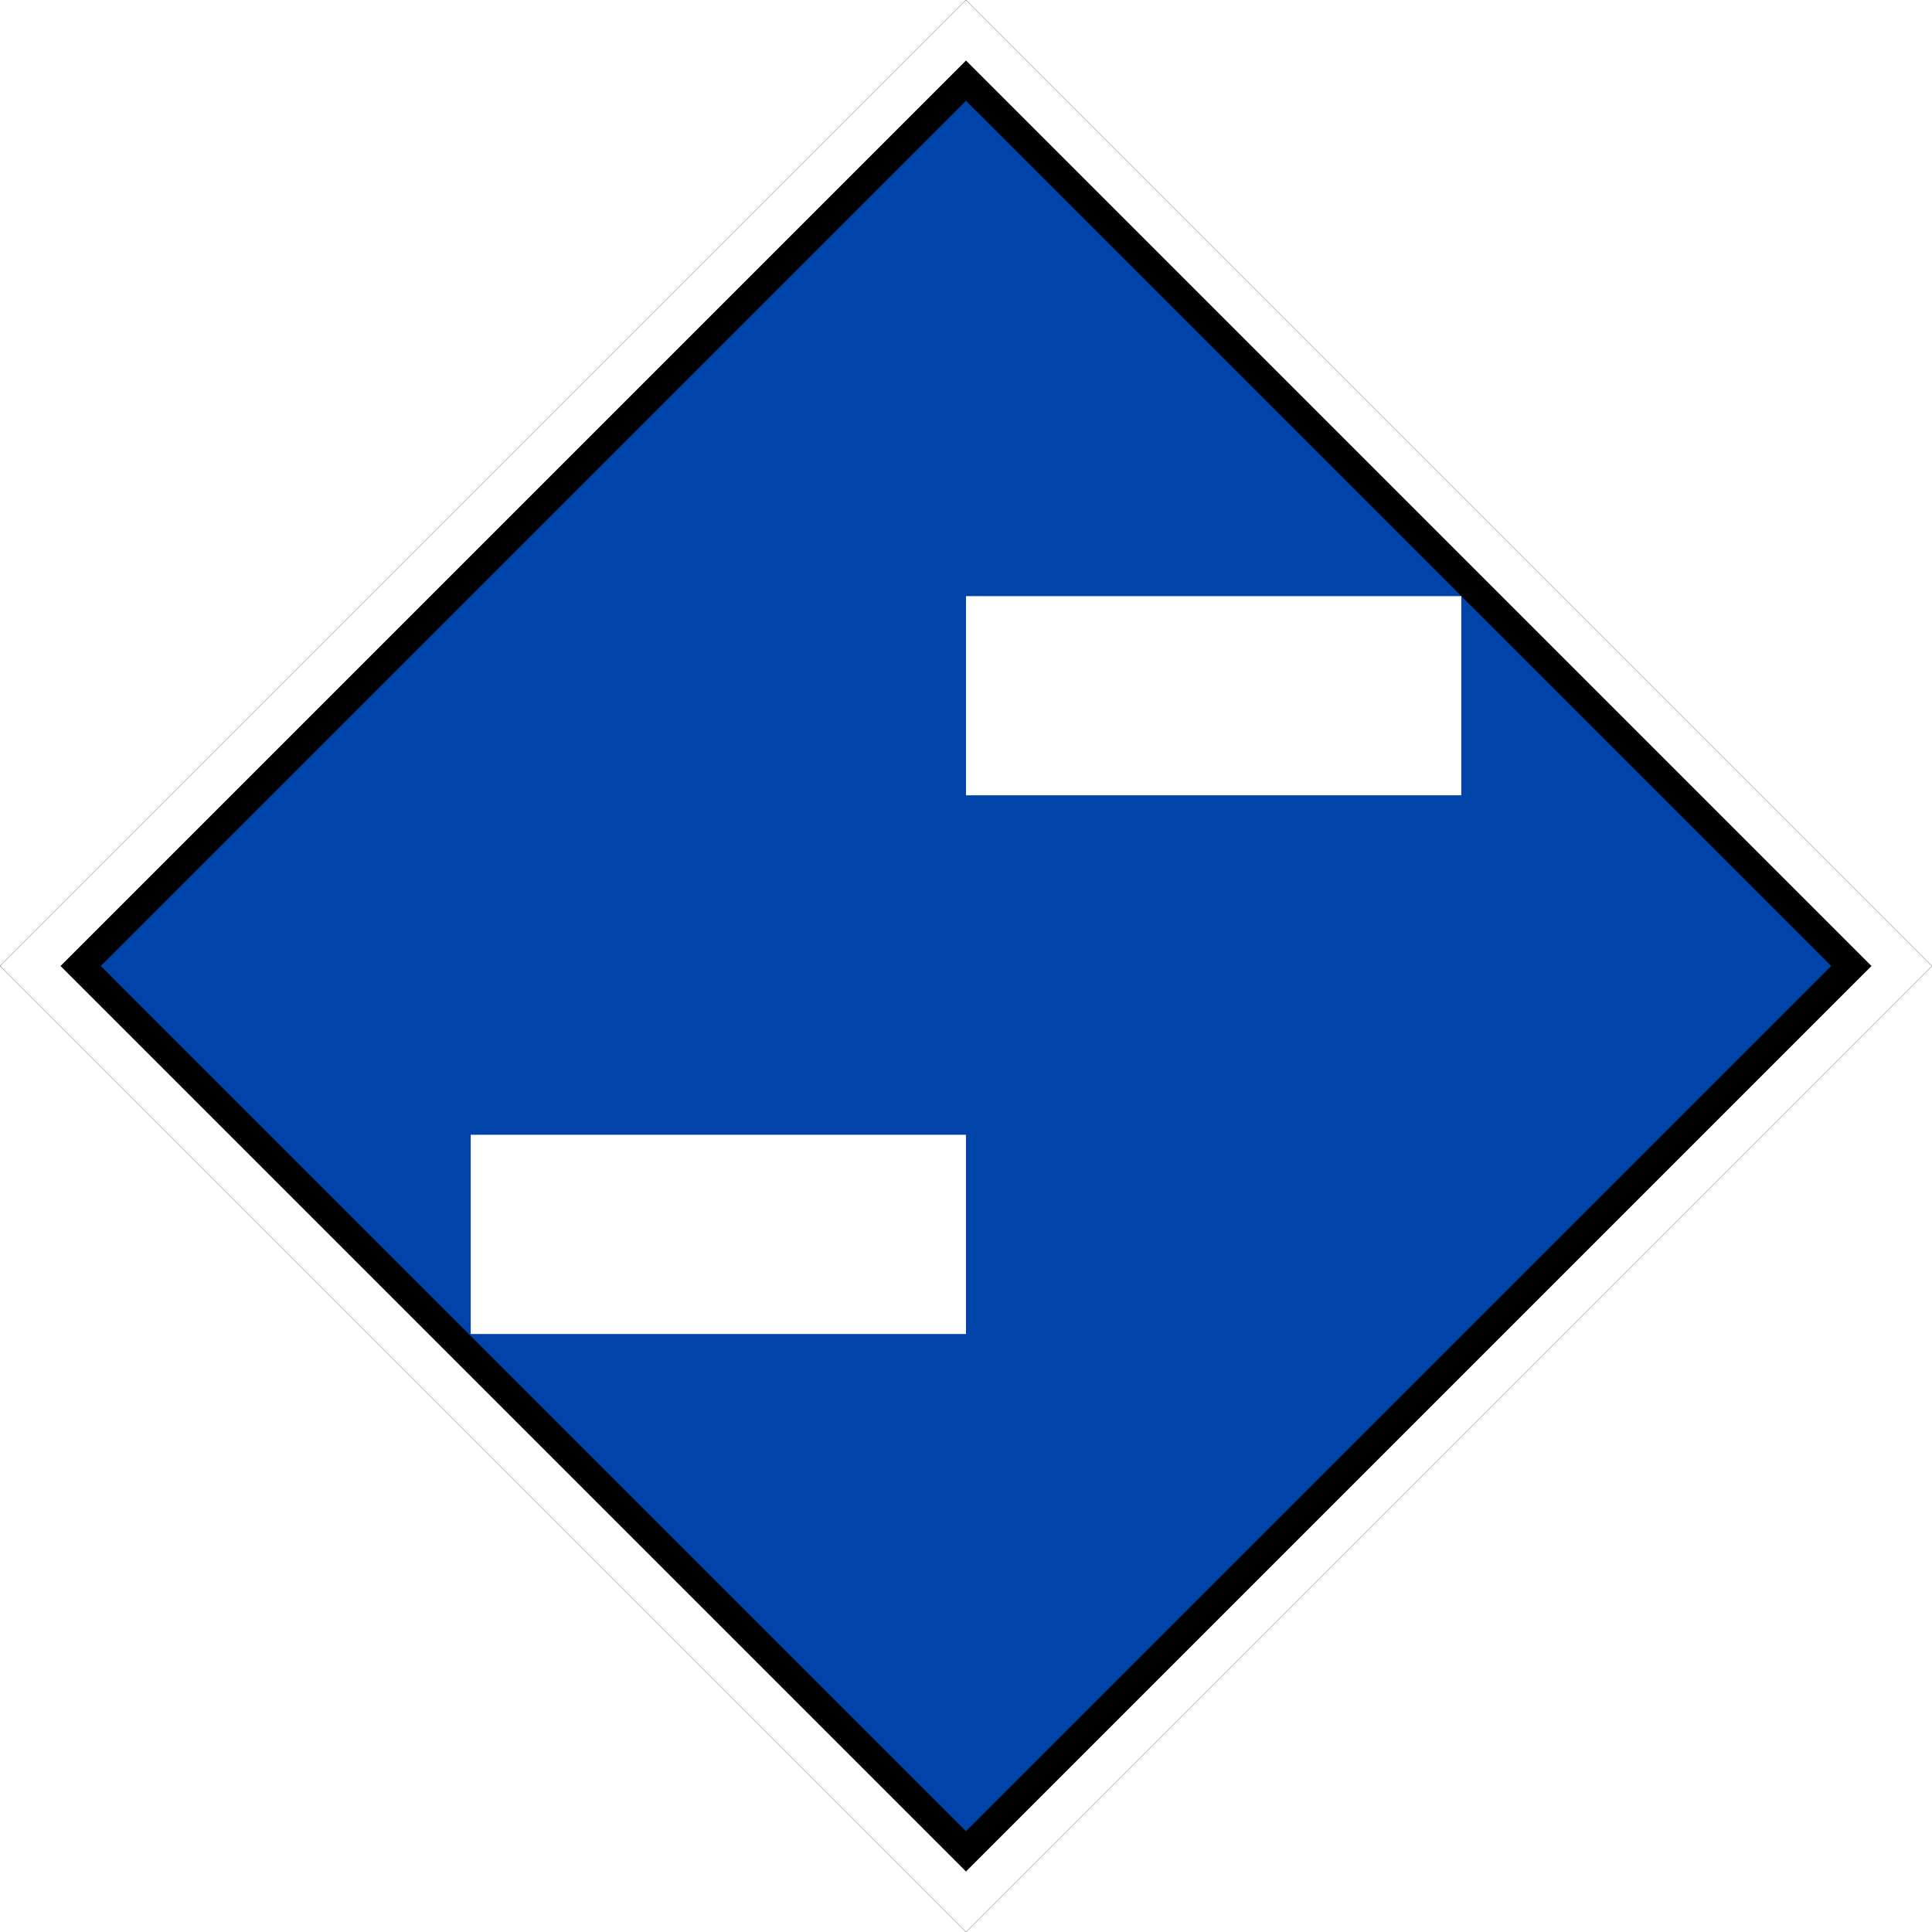
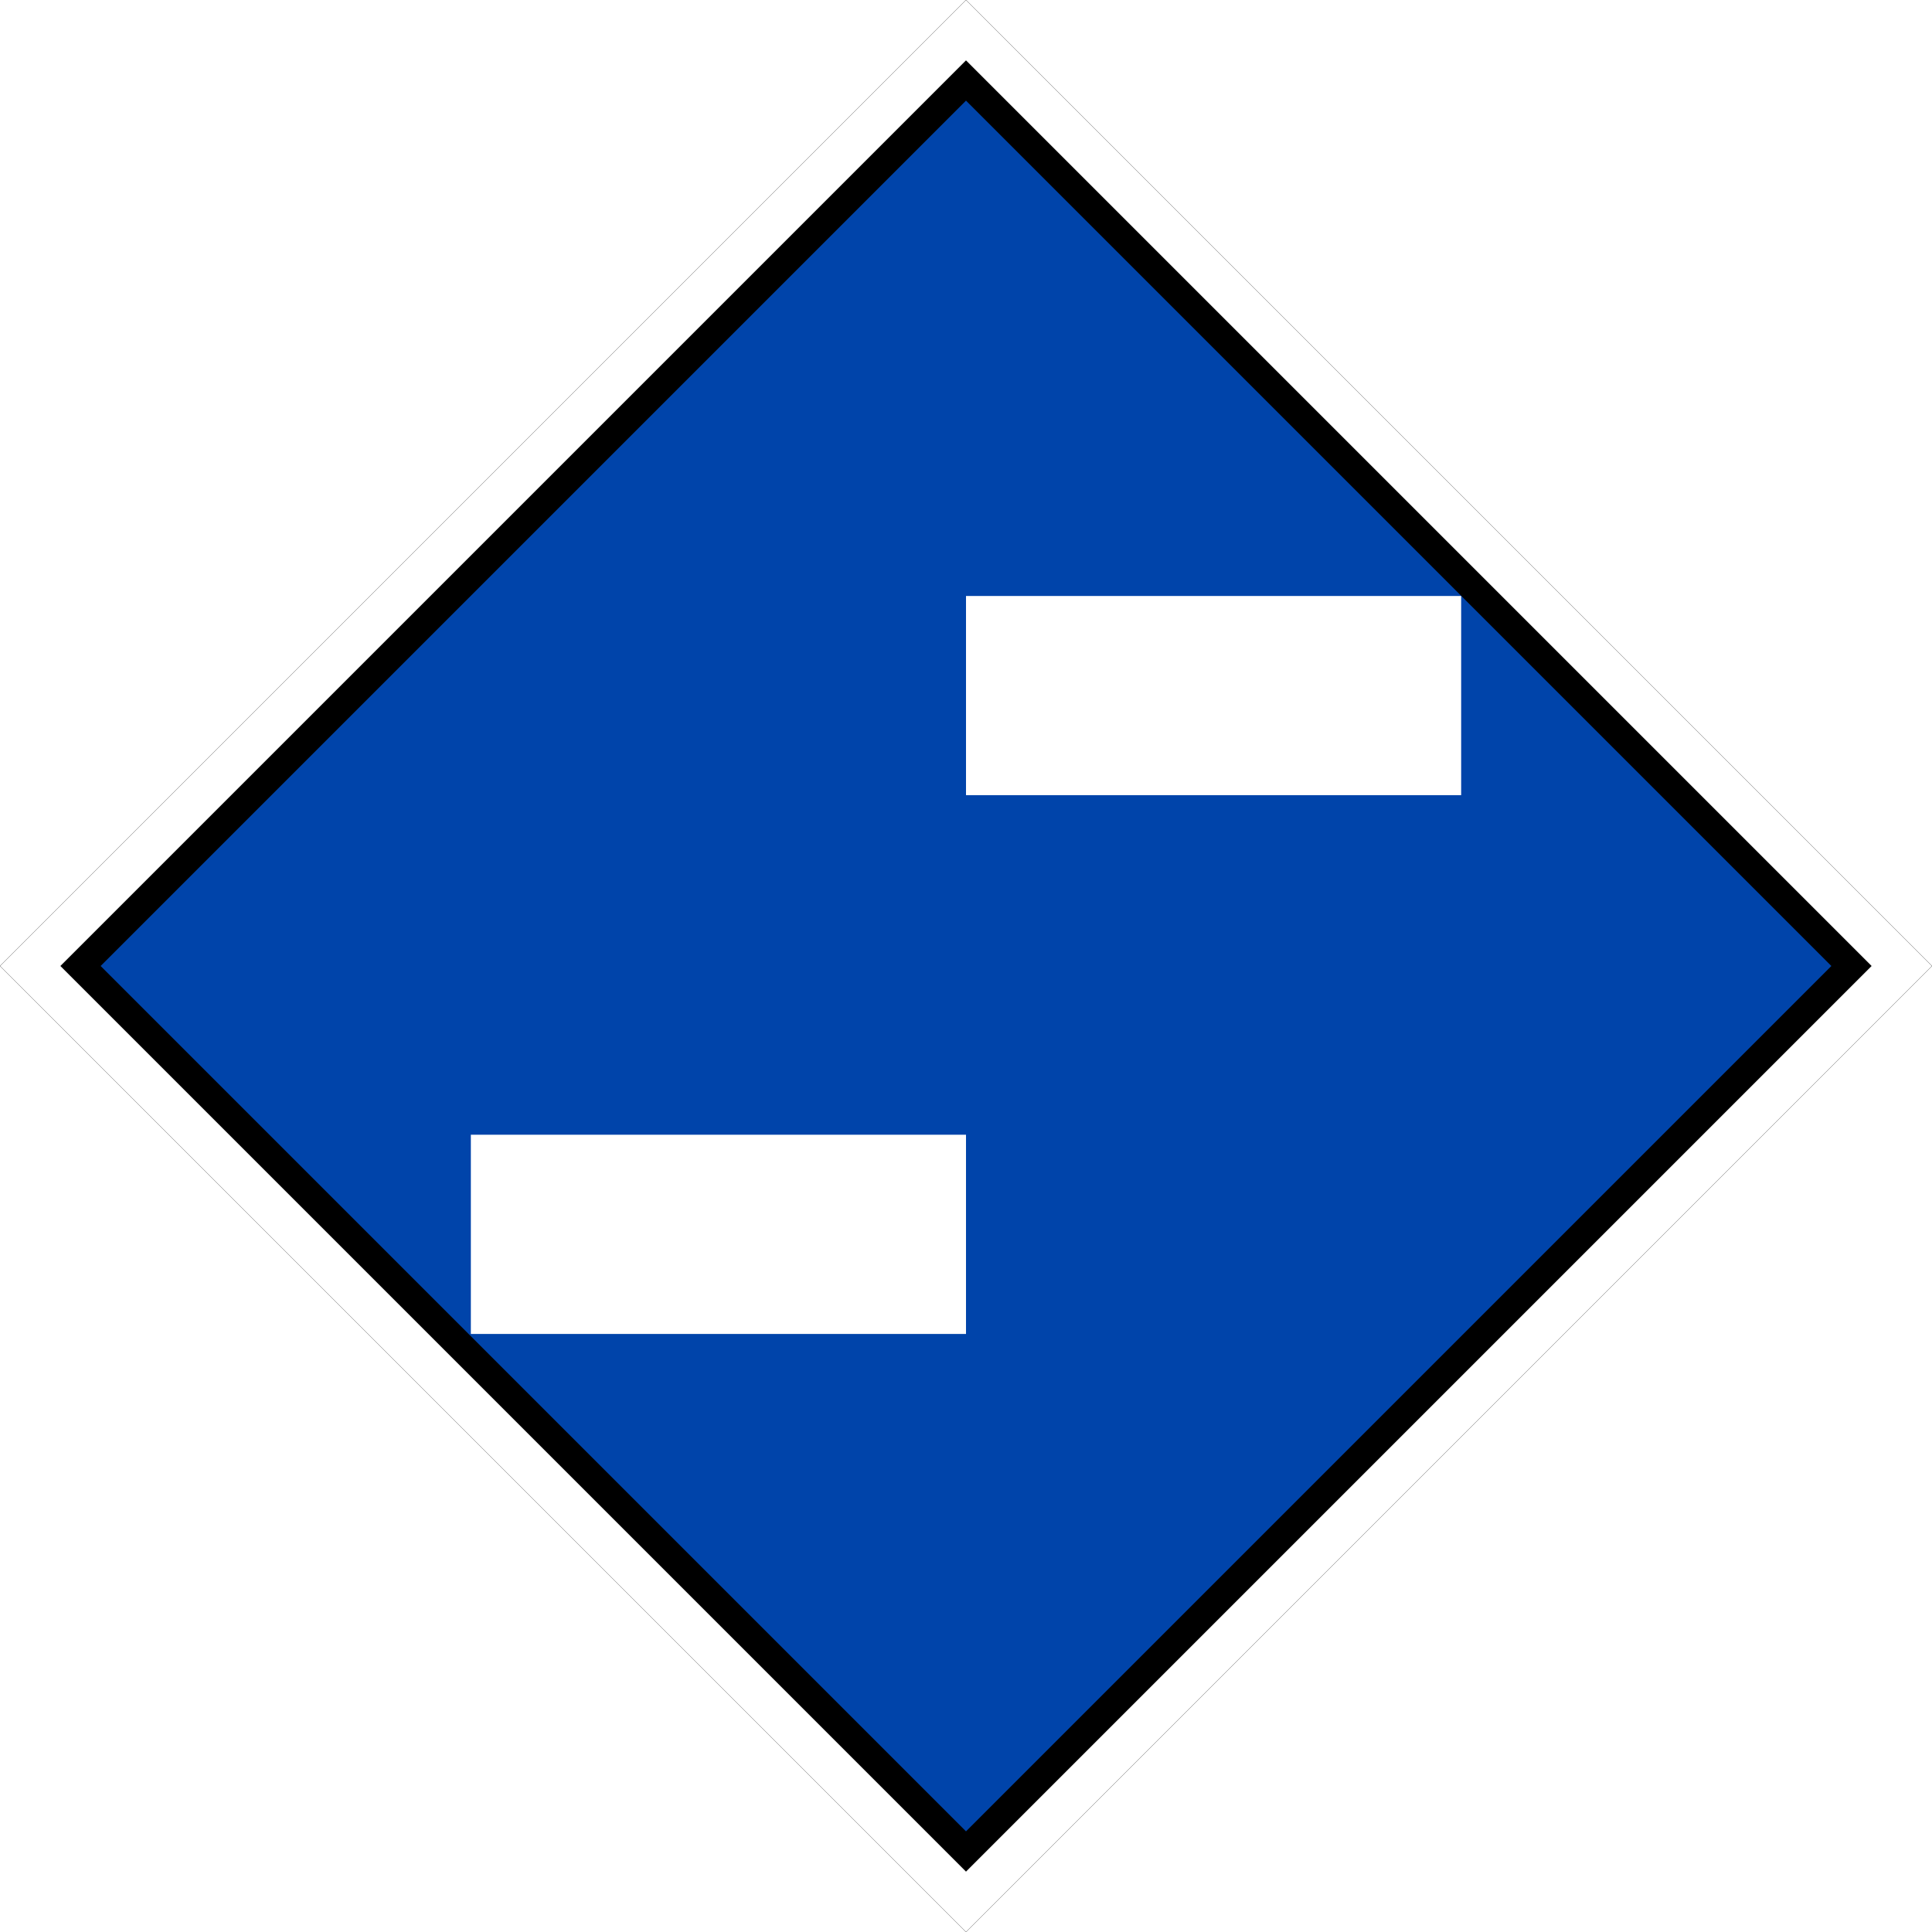
- <svg xmlns="http://www.w3.org/2000/svg" width="16" height="16" viewBox="0 0 16 16">
-   <path fill-rule="nonzero" fill="rgb(100%, 100%, 100%)" fill-opacity="1" stroke-width="0.265" stroke-linecap="butt" stroke-linejoin="miter" stroke="rgb(0%, 0%, 0%)" stroke-opacity="1" stroke-miterlimit="4" d="M 2565.628 1282.814 L 1282.814 2565.628 L 0 1282.814 L 1282.814 0 Z M 2565.628 1282.814 " transform="matrix(0.00623629, 0, 0, 0.00623629, 0, 0)" />
-   <path fill-rule="nonzero" fill="rgb(0%, 26.667%, 66.667%)" fill-opacity="1" stroke-width="10" stroke-linecap="butt" stroke-linejoin="miter" stroke="rgb(0%, 0%, 0%)" stroke-opacity="1" stroke-miterlimit="4" d="M 20.039 -459.961 L 459.961 -459.961 L 459.961 -20.039 L 20.039 -20.039 Z M 20.039 -459.961 " transform="matrix(-0.0166667, 0.0166667, -0.0166667, -0.0166667, 8, 0.000000000423378)" />
-   <path fill="none" stroke-width="70" stroke-linecap="butt" stroke-linejoin="bevel" stroke="rgb(100%, 100%, 100%)" stroke-opacity="1" stroke-miterlimit="5" d="M 339.411 244.449 L 513.426 244.449 " transform="matrix(0.0235702, 0, 0, 0.0235702, 0, 0)" />
-   <path fill="none" stroke-width="70" stroke-linecap="butt" stroke-linejoin="bevel" stroke="rgb(100%, 100%, 100%)" stroke-opacity="1" stroke-miterlimit="5" d="M 165.397 433.711 L 339.411 433.711 " transform="matrix(0.0235702, 0, 0, 0.0235702, 0, 0)" />
+ <svg xmlns="http://www.w3.org/2000/svg" width="18" height="18" viewBox="0 0 18 18">
+   <path fill-rule="nonzero" fill="rgb(100%, 100%, 100%)" fill-opacity="1" stroke-width="0.265" stroke-linecap="butt" stroke-linejoin="miter" stroke="rgb(0%, 0%, 0%)" stroke-opacity="1" stroke-miterlimit="4" d="M 2565.628 1282.814 L 1282.814 2565.628 L 0 1282.814 L 1282.814 0 Z M 2565.628 1282.814 " transform="matrix(0.00701583, 0, 0, 0.00701583, 0, 0)" />
+   <path fill-rule="nonzero" fill="rgb(0%, 26.667%, 66.667%)" fill-opacity="1" stroke-width="10" stroke-linecap="butt" stroke-linejoin="miter" stroke="rgb(0%, 0%, 0%)" stroke-opacity="1" stroke-miterlimit="4" d="M 20 -459.999 L 459.999 -459.999 L 459.999 -20 L 20 -20 Z M 20 -459.999 " transform="matrix(-0.01875, 0.01875, -0.01875, -0.01875, 9, 0.0000000004763)" />
+   <path fill="none" stroke-width="70" stroke-linecap="butt" stroke-linejoin="bevel" stroke="rgb(100%, 100%, 100%)" stroke-opacity="1" stroke-miterlimit="5" d="M 339.412 244.394 L 513.39 244.394 " transform="matrix(0.0265165, 0, 0, 0.0265165, 0, 0)" />
+   <path fill="none" stroke-width="70" stroke-linecap="butt" stroke-linejoin="bevel" stroke="rgb(100%, 100%, 100%)" stroke-opacity="1" stroke-miterlimit="5" d="M 165.434 433.693 L 339.412 433.693 " transform="matrix(0.0265165, 0, 0, 0.0265165, 0, 0)" />
</svg>
